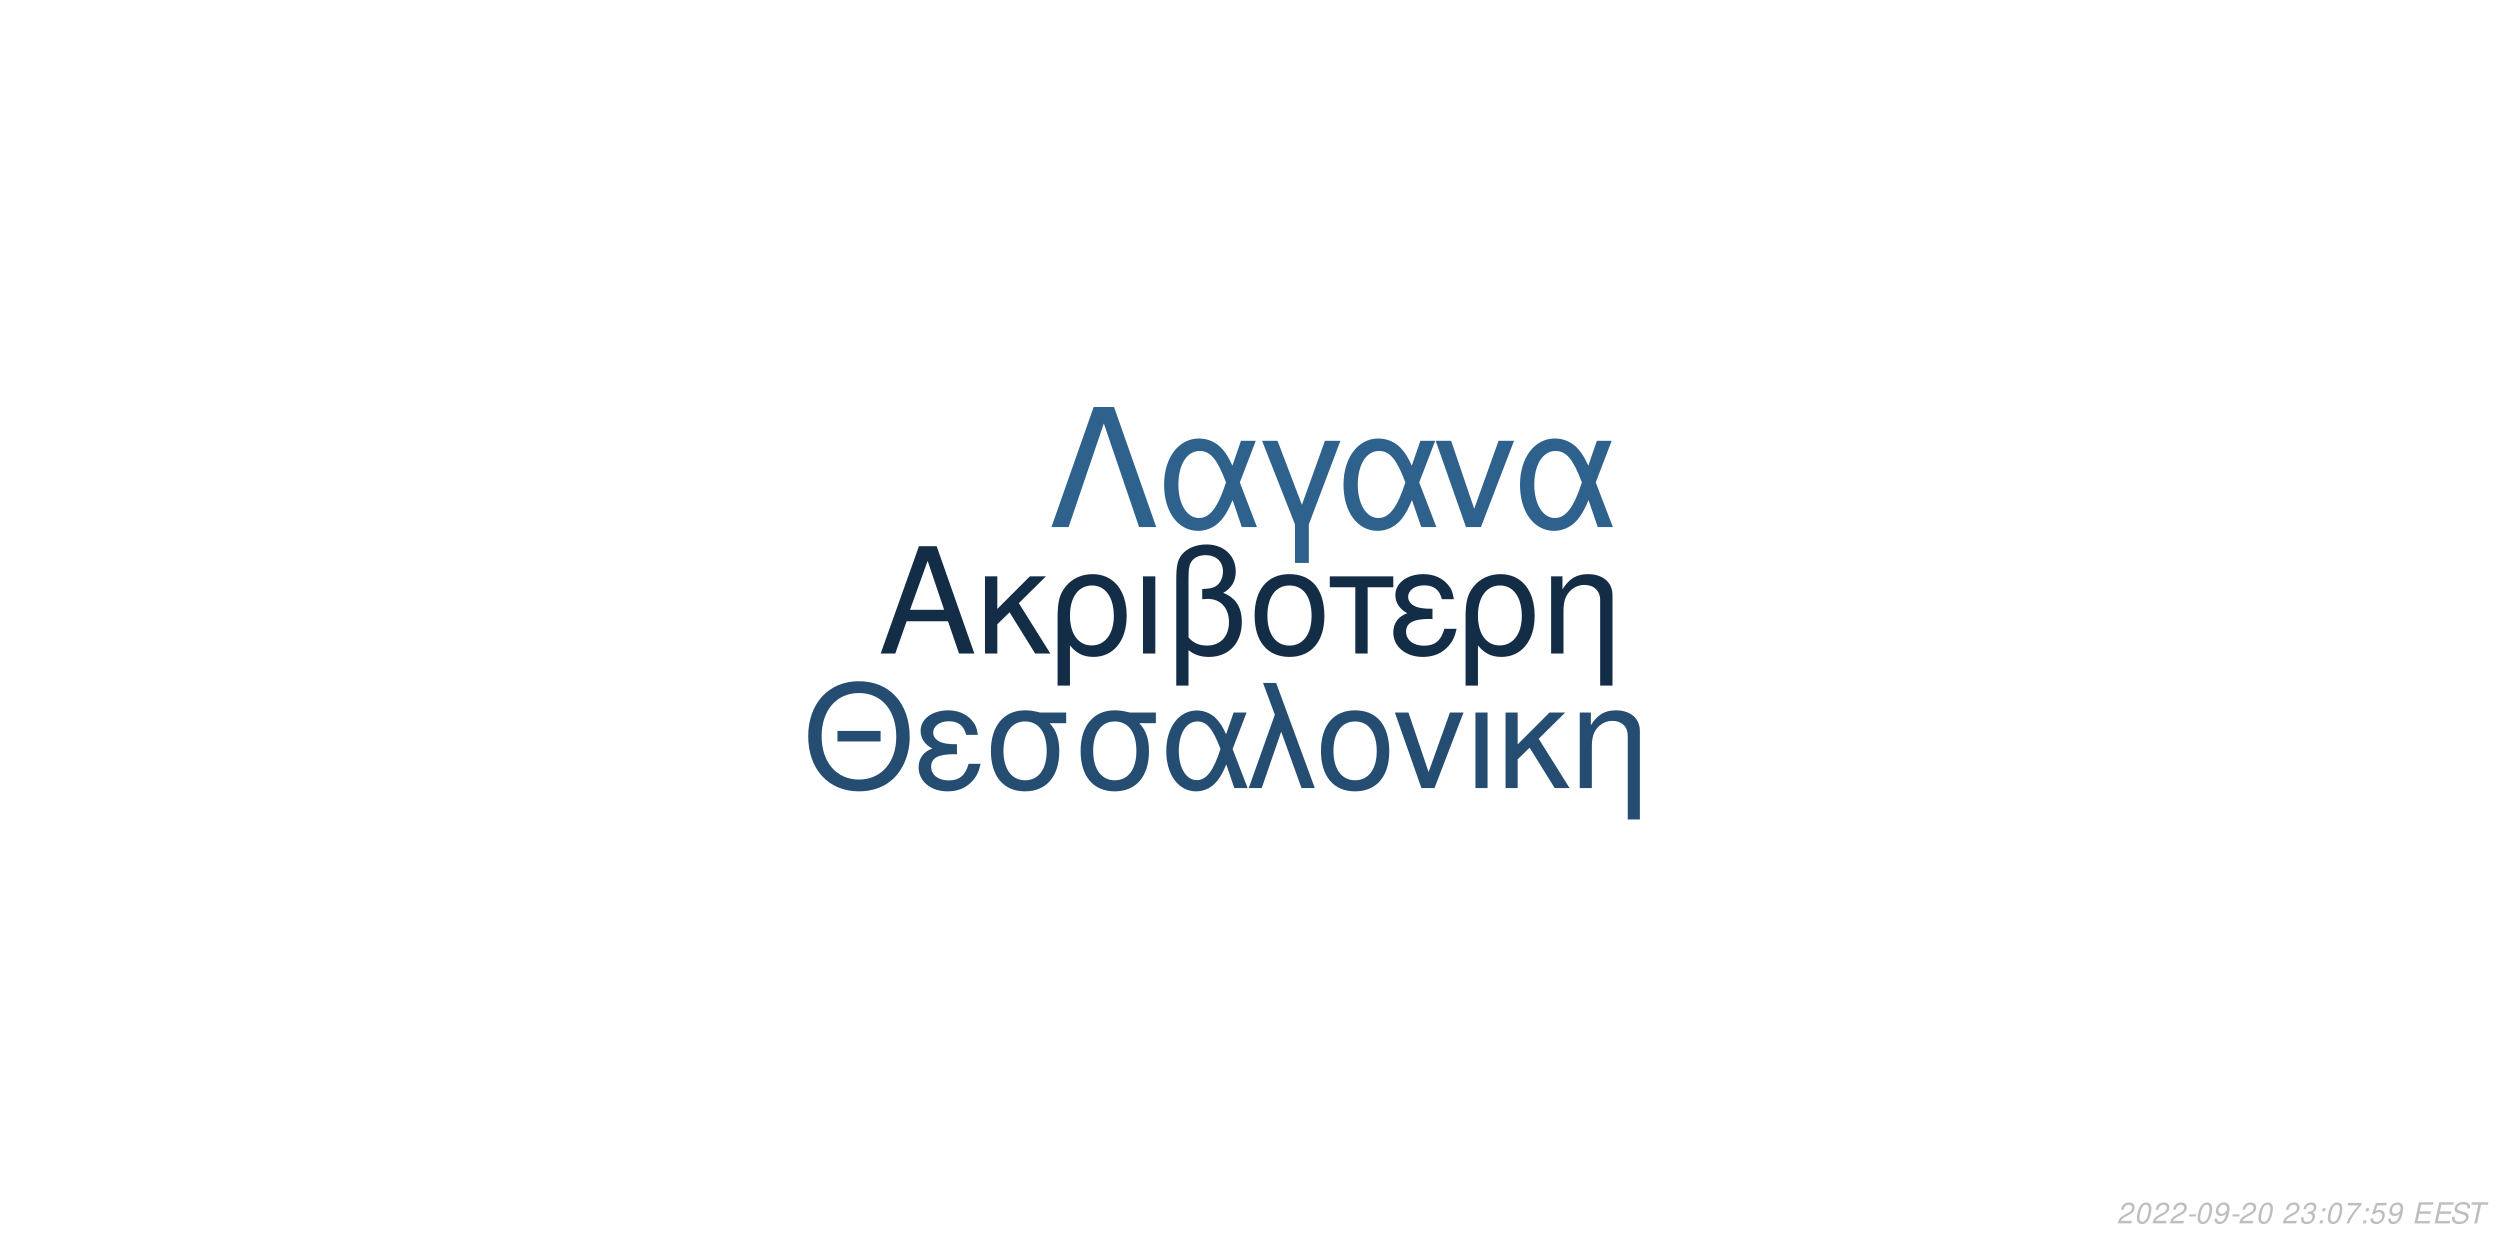
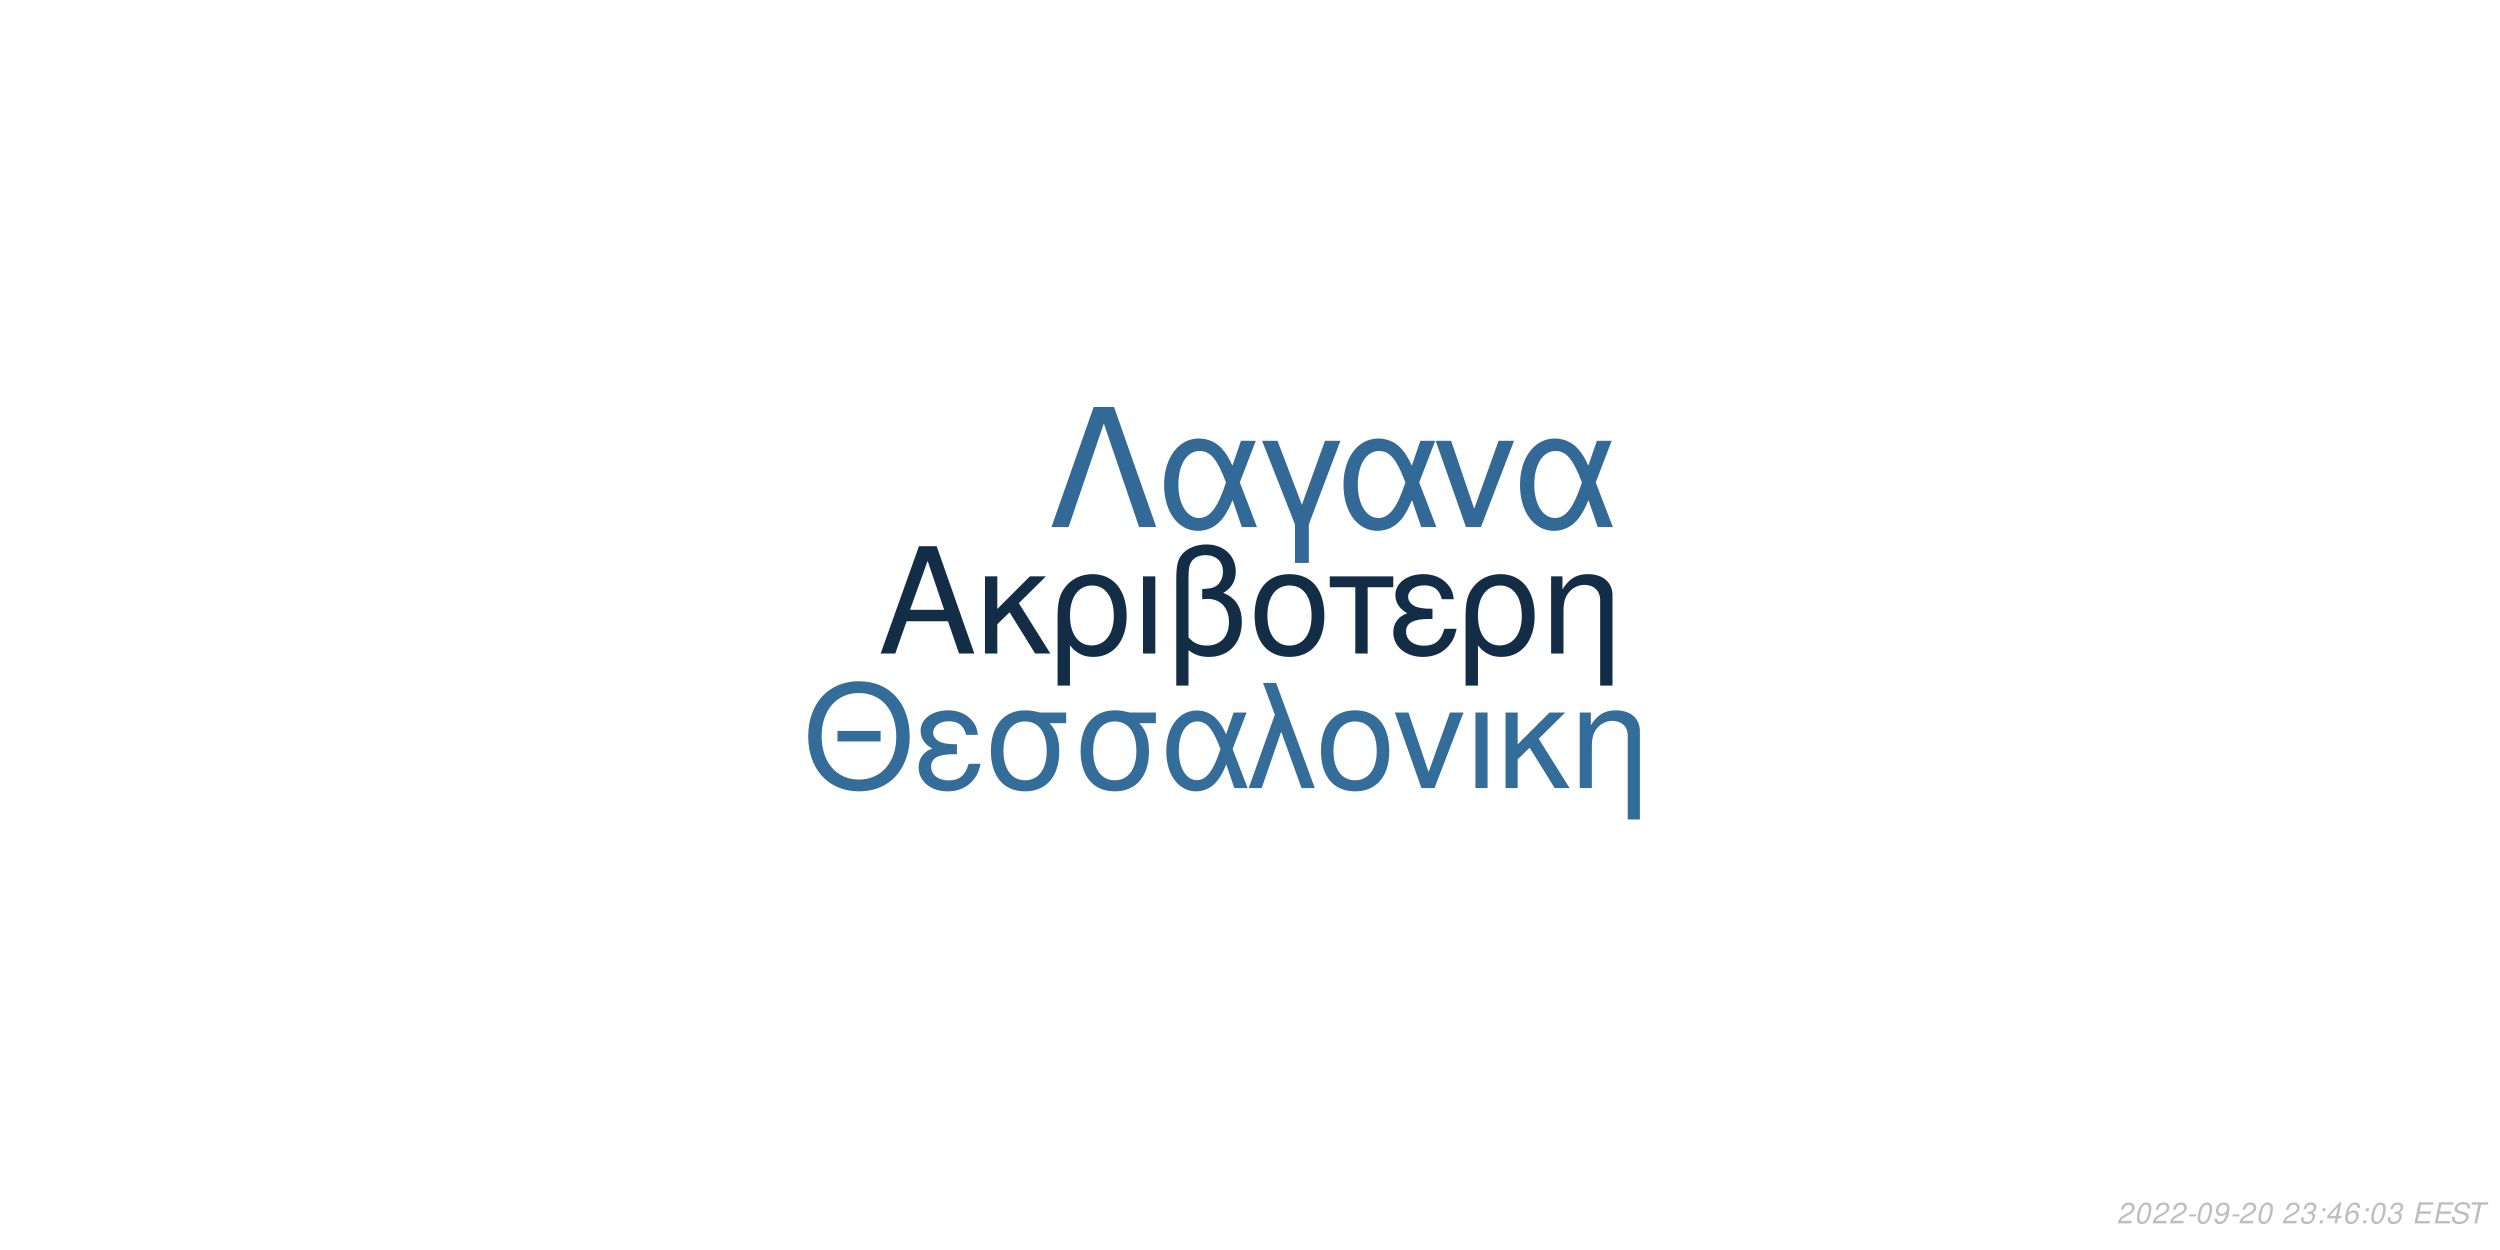
<svg xmlns="http://www.w3.org/2000/svg" xmlns:xlink="http://www.w3.org/1999/xlink" width="864pt" height="432pt" viewBox="0 0 864 432" version="1.1">
  <defs>
    <g>
      <symbol overflow="visible" id="glyph0-0">
        <path style="stroke:none;" d="" />
      </symbol>
      <symbol overflow="visible" id="glyph0-1">
        <path style="stroke:none;" d="M 24.125 -11.141 L 27.938 0 L 33.234 0 L 20.203 -37.094 L 14.094 -37.094 L 0.859 0 L 5.906 0 L 9.828 -11.141 Z M 22.797 -15.109 L 11 -15.109 L 17.094 -32.016 Z M 22.797 -15.109 " />
      </symbol>
      <symbol overflow="visible" id="glyph0-2">
        <path style="stroke:none;" d="M 7.172 -15.422 L 7.172 -26.672 L 2.906 -26.672 L 2.906 0 L 7.172 0 L 7.172 -10.125 L 11.406 -14.25 L 20.25 0 L 25.5 0 L 14.609 -17.406 L 23.969 -26.672 L 18.422 -26.672 Z M 7.172 -15.422 " />
      </symbol>
      <symbol overflow="visible" id="glyph0-3">
        <path style="stroke:none;" d="M 3 11.094 L 7.281 11.094 L 7.281 -2.797 C 9.516 -0.047 11.953 1.172 15.375 1.172 C 22.344 1.172 26.875 -4.422 26.875 -13.031 C 26.875 -21.891 22.297 -27.438 15.062 -27.438 C 11.297 -27.438 7.984 -25.906 5.797 -23.156 C 3.672 -20.516 3 -17.969 3 -12.359 Z M 14.906 -23.516 C 19.547 -23.516 22.438 -19.438 22.438 -12.922 C 22.438 -6.812 19.391 -2.797 14.812 -2.797 C 10.172 -2.797 7.281 -6.766 7.281 -13.125 C 7.281 -19.484 10.234 -23.516 14.906 -23.516 Z M 14.906 -23.516 " />
      </symbol>
      <symbol overflow="visible" id="glyph0-4">
        <path style="stroke:none;" d="M 3.516 0 L 7.781 0 L 7.781 -26.672 L 3.516 -26.672 Z M 3.516 0 " />
      </symbol>
      <symbol overflow="visible" id="glyph0-5">
        <path style="stroke:none;" d="M 4.016 11.094 L 8.25 11.094 L 8.25 -1.172 C 10.172 0.406 12.422 1.172 15.312 1.172 C 22.188 1.172 26.672 -3.609 26.672 -10.891 C 26.672 -15.984 24.578 -19.234 20.25 -20.969 C 23.109 -22.547 24.578 -25.031 24.578 -28.344 C 24.578 -33.844 20.406 -37.703 14.453 -37.703 C 10.938 -37.703 7.734 -36.391 6 -34.25 C 4.484 -32.422 4.016 -30.328 4.016 -25.391 Z M 8.25 -25.656 C 8.25 -29.359 8.5 -30.844 9.469 -32.062 C 10.375 -33.281 12.156 -34 14.094 -34 C 17.812 -34 20.156 -31.812 20.156 -28.297 C 20.156 -25.953 18.984 -23.812 17.297 -23.047 C 16.281 -22.547 15.469 -22.438 12.984 -22.297 L 12.984 -18.781 C 13.734 -18.828 14.344 -18.875 14.969 -18.875 C 19.344 -18.875 22.234 -15.719 22.234 -10.891 C 22.234 -5.906 19.281 -2.75 14.656 -2.75 C 11.953 -2.75 9.922 -3.609 8.25 -5.594 Z M 8.25 -25.656 " />
      </symbol>
      <symbol overflow="visible" id="glyph0-6">
        <path style="stroke:none;" d="M 14.094 -27.438 C 6.562 -27.438 2.094 -22.094 2.094 -13.125 C 2.094 -4.125 6.562 1.172 14.141 1.172 C 21.672 1.172 26.203 -4.172 26.203 -12.922 C 26.203 -22.188 21.828 -27.438 14.094 -27.438 Z M 14.141 -23.516 C 18.938 -23.516 21.781 -19.594 21.781 -12.984 C 21.781 -6.672 18.828 -2.75 14.141 -2.75 C 9.422 -2.75 6.516 -6.672 6.516 -13.125 C 6.516 -19.594 9.422 -23.516 14.141 -23.516 Z M 14.141 -23.516 " />
      </symbol>
      <symbol overflow="visible" id="glyph0-7">
        <path style="stroke:none;" d="M 7.891 0 L 12.156 0 L 12.156 -22.906 L 21.016 -22.906 L 21.016 -26.672 L -0.922 -26.672 L -0.922 -22.906 L 7.891 -22.906 Z M 7.891 0 " />
      </symbol>
      <symbol overflow="visible" id="glyph0-8">
        <path style="stroke:none;" d="M 14.562 -15.469 C 11.344 -15.469 9.562 -15.781 8.297 -16.438 C 6.922 -17.203 6.156 -18.328 6.156 -19.547 C 6.156 -21.891 8.453 -23.562 11.656 -23.562 C 15.062 -23.562 16.953 -22.094 17.812 -18.781 L 21.938 -18.781 C 21.578 -21.266 21.062 -22.5 19.797 -23.922 C 17.812 -26.203 14.906 -27.438 11.453 -27.438 C 5.797 -27.438 1.734 -24.375 1.734 -20.203 C 1.734 -17.609 3.156 -15.375 5.859 -13.938 C 2.797 -12.875 1.016 -10.484 1.016 -7.328 C 1.016 -2.391 5.297 1.172 11.25 1.172 C 14.969 1.172 17.906 -0.109 20.156 -2.641 C 21.578 -4.328 22.297 -5.797 22.906 -8.547 L 18.672 -8.547 C 17.5 -4.422 15.422 -2.703 11.609 -2.703 C 7.938 -2.703 5.438 -4.688 5.438 -7.578 C 5.438 -10.578 7.938 -11.953 13.484 -11.953 C 13.641 -11.953 14.094 -11.953 14.562 -11.906 Z M 14.562 -15.469 " />
      </symbol>
      <symbol overflow="visible" id="glyph0-9">
        <path style="stroke:none;" d="M 3.562 -26.672 L 3.562 0 L 7.844 0 L 7.844 -14.703 C 7.844 -17.906 8.5 -19.891 10.031 -21.531 C 11.406 -22.953 13.188 -23.719 15.062 -23.719 C 18.375 -23.719 20.516 -21.672 20.516 -18.469 L 20.516 11.094 L 24.781 11.094 L 24.781 -20.156 C 24.781 -24.578 21.469 -27.438 16.328 -27.438 C 12.359 -27.438 9.828 -25.906 7.484 -22.188 L 7.484 -26.672 Z M 3.562 -26.672 " />
      </symbol>
      <symbol overflow="visible" id="glyph1-0">
        <path style="stroke:none;" d="" />
      </symbol>
      <symbol overflow="visible" id="glyph1-1">
        <path style="stroke:none;" d="M 26.859 -19.734 L 11.953 -19.734 L 11.953 -16.094 L 26.859 -16.094 Z M 19.328 -36.922 C 8.922 -36.922 1.844 -29.25 1.844 -17.891 C 1.844 -6.484 8.875 1.141 19.391 1.141 C 23.812 1.141 27.703 -0.203 30.641 -2.688 C 34.578 -6.031 36.922 -11.656 36.922 -17.594 C 36.922 -29.297 30 -36.922 19.328 -36.922 Z M 19.328 -32.844 C 27.203 -32.844 32.281 -26.906 32.281 -17.688 C 32.281 -8.922 27.062 -2.938 19.391 -2.938 C 11.609 -2.938 6.484 -8.922 6.484 -17.891 C 6.484 -26.859 11.609 -32.844 19.328 -32.844 Z M 19.328 -32.844 " />
      </symbol>
      <symbol overflow="visible" id="glyph1-2">
        <path style="stroke:none;" d="M 14.25 -15.141 C 11.109 -15.141 9.375 -15.453 8.125 -16.094 C 6.781 -16.844 6.031 -17.938 6.031 -19.141 C 6.031 -21.422 8.266 -23.078 11.406 -23.078 C 14.75 -23.078 16.594 -21.625 17.438 -18.391 L 21.469 -18.391 C 21.125 -20.828 20.625 -22.031 19.391 -23.422 C 17.438 -25.656 14.594 -26.859 11.219 -26.859 C 5.688 -26.859 1.688 -23.875 1.688 -19.781 C 1.688 -17.234 3.094 -15.047 5.734 -13.656 C 2.734 -12.609 1 -10.266 1 -7.172 C 1 -2.344 5.188 1.141 11.016 1.141 C 14.656 1.141 17.547 -0.094 19.734 -2.594 C 21.125 -4.234 21.828 -5.688 22.422 -8.375 L 18.281 -8.375 C 17.141 -4.328 15.094 -2.641 11.359 -2.641 C 7.766 -2.641 5.328 -4.578 5.328 -7.422 C 5.328 -10.359 7.766 -11.703 13.203 -11.703 C 13.359 -11.703 13.797 -11.703 14.25 -11.656 Z M 14.25 -15.141 " />
      </symbol>
      <symbol overflow="visible" id="glyph1-3">
        <path style="stroke:none;" d="M 29 -26.109 L 19.938 -26.109 C 17.594 -26.703 16.438 -26.859 14.703 -26.859 C 7.469 -26.859 2.984 -21.469 2.984 -12.859 C 2.984 -4.031 7.375 1.141 14.797 1.141 C 22.172 1.141 26.609 -4.078 26.609 -12.656 C 26.609 -17.047 25.656 -19.828 23.266 -22.422 L 29 -22.422 Z M 14.797 -23.016 C 19.531 -23.016 22.266 -19.234 22.266 -12.75 C 22.266 -6.531 19.438 -2.688 14.797 -2.688 C 10.172 -2.688 7.328 -6.531 7.328 -12.859 C 7.328 -19.188 10.172 -23.016 14.797 -23.016 Z M 14.797 -23.016 " />
      </symbol>
      <symbol overflow="visible" id="glyph1-4">
        <path style="stroke:none;" d="M 29.344 -26.109 L 24.859 -26.109 L 22.266 -18.578 C 21.125 -21.031 20.484 -22.125 19.328 -23.469 C 17.547 -25.609 14.906 -26.812 12.156 -26.812 C 5.984 -26.812 1.594 -20.984 1.594 -12.812 C 1.594 -4.578 5.828 1.141 11.906 1.141 C 14.953 1.141 17.734 -0.344 19.625 -3.047 C 20.672 -4.531 21.281 -5.688 22.328 -8.172 L 25.109 0 L 29.703 0 L 24.516 -13.5 Z M 20.328 -13.5 C 17.891 -5.922 15.453 -2.734 12.156 -2.734 C 8.516 -2.734 5.922 -6.922 5.922 -12.812 C 5.922 -18.938 8.516 -23.016 12.359 -23.016 C 15.594 -23.016 17.688 -20.531 20.328 -13.5 Z M 20.328 -13.5 " />
      </symbol>
      <symbol overflow="visible" id="glyph1-5">
        <path style="stroke:none;" d="M 1.094 0 L 5.578 0 L 12.312 -19.484 L 19.328 0 L 23.922 0 L 10.562 -36.328 L 6.031 -36.328 L 10.109 -25.359 Z M 1.094 0 " />
      </symbol>
      <symbol overflow="visible" id="glyph1-6">
        <path style="stroke:none;" d="M 13.797 -26.859 C 6.422 -26.859 2.047 -21.625 2.047 -12.859 C 2.047 -4.031 6.422 1.141 13.859 1.141 C 21.234 1.141 25.656 -4.078 25.656 -12.656 C 25.656 -21.719 21.375 -26.859 13.797 -26.859 Z M 13.859 -23.016 C 18.531 -23.016 21.328 -19.188 21.328 -12.703 C 21.328 -6.531 18.438 -2.688 13.859 -2.688 C 9.219 -2.688 6.375 -6.531 6.375 -12.859 C 6.375 -19.188 9.219 -23.016 13.859 -23.016 Z M 13.859 -23.016 " />
      </symbol>
      <symbol overflow="visible" id="glyph1-7">
        <path style="stroke:none;" d="M 14.297 0 L 24.312 -26.109 L 19.625 -26.109 L 12.25 -5.531 L 5.281 -26.109 L 0.594 -26.109 L 9.766 0 Z M 14.297 0 " />
      </symbol>
      <symbol overflow="visible" id="glyph1-8">
        <path style="stroke:none;" d="M 3.438 0 L 7.625 0 L 7.625 -26.109 L 3.438 -26.109 Z M 3.438 0 " />
      </symbol>
      <symbol overflow="visible" id="glyph1-9">
        <path style="stroke:none;" d="M 7.031 -15.094 L 7.031 -26.109 L 2.844 -26.109 L 2.844 0 L 7.031 0 L 7.031 -9.922 L 11.156 -13.953 L 19.828 0 L 24.969 0 L 14.297 -17.047 L 23.469 -26.109 L 18.031 -26.109 Z M 7.031 -15.094 " />
      </symbol>
      <symbol overflow="visible" id="glyph1-10">
        <path style="stroke:none;" d="M 3.484 -26.109 L 3.484 0 L 7.672 0 L 7.672 -14.406 C 7.672 -17.547 8.328 -19.484 9.812 -21.078 C 11.156 -22.469 12.906 -23.219 14.75 -23.219 C 17.984 -23.219 20.078 -21.234 20.078 -18.094 L 20.078 10.859 L 24.266 10.859 L 24.266 -19.734 C 24.266 -24.062 21.031 -26.859 16 -26.859 C 12.109 -26.859 9.609 -25.359 7.328 -21.719 L 7.328 -26.109 Z M 3.484 -26.109 " />
      </symbol>
      <symbol overflow="visible" id="glyph2-0">
        <path style="stroke:none;" d="" />
      </symbol>
      <symbol overflow="visible" id="glyph2-1">
        <path style="stroke:none;" d="M 22.531 -41.484 L 15.484 -41.484 L 0.906 0 L 6.828 0 L 19 -35.797 L 31.188 0 L 37.109 0 Z M 22.531 -41.484 " />
      </symbol>
      <symbol overflow="visible" id="glyph2-2">
        <path style="stroke:none;" d="M 33.516 -29.812 L 28.391 -29.812 L 25.438 -21.219 C 24.125 -24.016 23.391 -25.266 22.078 -26.797 C 20.031 -29.25 17.016 -30.609 13.891 -30.609 C 6.828 -30.609 1.828 -23.953 1.828 -14.625 C 1.828 -5.234 6.656 1.312 13.594 1.312 C 17.078 1.312 20.266 -0.391 22.422 -3.469 C 23.609 -5.172 24.297 -6.484 25.5 -9.328 L 28.688 0 L 33.922 0 L 28 -15.422 Z M 23.219 -15.422 C 20.422 -6.766 17.641 -3.125 13.891 -3.125 C 9.734 -3.125 6.766 -7.906 6.766 -14.625 C 6.766 -21.625 9.734 -26.297 14.109 -26.297 C 17.812 -26.297 20.203 -23.453 23.219 -15.422 Z M 23.219 -15.422 " />
      </symbol>
      <symbol overflow="visible" id="glyph2-3">
        <path style="stroke:none;" d="M 12.062 12.406 L 16.844 12.406 L 16.844 -0.906 L 27.766 -29.812 L 22.422 -29.812 L 14.453 -7.688 L 6.031 -29.812 L 0.688 -29.812 L 12.062 -0.906 Z M 12.062 12.406 " />
      </symbol>
      <symbol overflow="visible" id="glyph2-4">
        <path style="stroke:none;" d="M 16.328 0 L 27.766 -29.812 L 22.422 -29.812 L 14 -6.312 L 6.031 -29.812 L 0.688 -29.812 L 11.156 0 Z M 16.328 0 " />
      </symbol>
      <symbol overflow="visible" id="glyph3-0">
        <path style="stroke:none;" d="" />
      </symbol>
      <symbol overflow="visible" id="glyph3-1">
        <path style="stroke:none;" d="M 5.234 -0.875 L 1.469 -0.875 C 1.641 -1.375 2.203 -1.891 3.109 -2.344 L 4.234 -2.938 C 5.562 -3.625 6.219 -4.469 6.219 -5.484 C 6.219 -5.938 6.062 -6.359 5.797 -6.656 C 5.469 -7.047 4.984 -7.234 4.312 -7.234 C 2.766 -7.234 1.891 -6.453 1.484 -4.734 L 2.375 -4.734 C 2.484 -5.188 2.609 -5.484 2.797 -5.75 C 3.094 -6.203 3.609 -6.453 4.188 -6.453 C 4.891 -6.453 5.344 -6.031 5.344 -5.375 C 5.344 -4.703 4.859 -4.094 4.016 -3.656 L 2.984 -3.125 C 1.234 -2.188 0.797 -1.656 0.344 -0.016 L 5.047 -0.016 Z M 5.234 -0.875 " />
      </symbol>
      <symbol overflow="visible" id="glyph3-2">
        <path style="stroke:none;" d="M 4.203 -7.234 C 3.375 -7.234 2.688 -6.812 2.125 -5.984 C 1.484 -5.047 0.984 -3.188 0.984 -1.734 C 0.984 -1.109 1.172 -0.562 1.484 -0.266 C 1.797 0.047 2.281 0.234 2.766 0.234 C 3.625 0.234 4.281 -0.156 4.859 -1.016 C 5.516 -1.953 6 -3.797 6 -5.266 C 6 -6.5 5.328 -7.234 4.203 -7.234 Z M 4.094 -6.453 C 4.734 -6.453 5.125 -5.984 5.125 -5.156 C 5.125 -4.203 4.781 -2.625 4.406 -1.812 C 3.984 -0.938 3.516 -0.547 2.875 -0.547 C 2.25 -0.547 1.875 -1.031 1.875 -1.828 C 1.875 -2.797 2.203 -4.344 2.594 -5.203 C 2.984 -6.047 3.453 -6.453 4.094 -6.453 Z M 4.094 -6.453 " />
      </symbol>
      <symbol overflow="visible" id="glyph3-3">
        <path style="stroke:none;" d="M 3.516 -3.125 L 1.125 -3.125 L 0.969 -2.406 L 3.359 -2.406 Z M 3.516 -3.125 " />
      </symbol>
      <symbol overflow="visible" id="glyph3-4">
        <path style="stroke:none;" d="M 0.844 -1.656 C 0.844 -1.547 0.844 -1.438 0.844 -1.375 C 0.844 -0.406 1.531 0.234 2.578 0.234 C 3.203 0.234 3.766 0.016 4.297 -0.438 C 4.938 -1 5.312 -1.656 5.594 -2.719 C 5.844 -3.672 6.016 -4.766 6.016 -5.375 C 6.016 -5.844 5.844 -6.328 5.547 -6.656 C 5.203 -7.031 4.703 -7.234 4.062 -7.234 C 2.516 -7.234 1.297 -5.938 1.297 -4.266 C 1.297 -3.203 1.984 -2.547 3.047 -2.547 C 3.484 -2.547 3.953 -2.672 4.281 -2.891 C 4.406 -2.984 4.547 -3.078 4.828 -3.344 C 4.438 -1.484 3.703 -0.547 2.703 -0.547 C 2.109 -0.547 1.719 -0.938 1.719 -1.547 L 1.719 -1.656 Z M 3.953 -6.453 C 4.625 -6.453 5.141 -5.953 5.141 -5.281 C 5.141 -4.188 4.312 -3.312 3.297 -3.312 C 2.594 -3.312 2.172 -3.734 2.172 -4.453 C 2.172 -5.562 2.984 -6.453 3.953 -6.453 Z M 3.953 -6.453 " />
      </symbol>
      <symbol overflow="visible" id="glyph3-5">
        <path style="stroke:none;" d="" />
      </symbol>
      <symbol overflow="visible" id="glyph3-6">
        <path style="stroke:none;" d="M 2.922 -3.312 C 3.125 -3.344 3.234 -3.344 3.375 -3.344 C 4.203 -3.344 4.688 -3 4.688 -2.406 C 4.688 -1.312 3.906 -0.547 2.781 -0.547 C 2.047 -0.547 1.594 -0.938 1.594 -1.562 C 1.594 -1.719 1.609 -1.844 1.656 -2.094 L 0.766 -2.094 C 0.734 -1.797 0.719 -1.641 0.719 -1.469 C 0.719 -0.375 1.406 0.234 2.641 0.234 C 3.547 0.234 4.297 -0.078 4.812 -0.656 C 5.266 -1.156 5.562 -1.875 5.562 -2.547 C 5.562 -3.125 5.344 -3.453 4.797 -3.734 C 5.641 -4.234 6.016 -4.844 6.016 -5.734 C 6.016 -6.656 5.312 -7.234 4.203 -7.234 C 3.375 -7.234 2.672 -6.938 2.188 -6.375 C 1.891 -6.031 1.703 -5.641 1.516 -4.906 L 2.391 -4.906 C 2.5 -5.359 2.594 -5.594 2.734 -5.812 C 3.047 -6.234 3.516 -6.453 4.078 -6.453 C 4.734 -6.453 5.141 -6.125 5.141 -5.578 C 5.141 -5.188 5.016 -4.797 4.797 -4.547 C 4.516 -4.234 4 -4.062 3.266 -4.062 L 3.078 -4.062 Z M 2.922 -3.312 " />
      </symbol>
      <symbol overflow="visible" id="glyph3-7">
        <path style="stroke:none;" d="M 2.359 -1.031 L 1.312 -1.031 L 1.094 0 L 2.141 0 Z M 3.266 -5.234 L 2.219 -5.234 L 2 -4.203 L 3.047 -4.203 Z M 3.266 -5.234 " />
      </symbol>
      <symbol overflow="visible" id="glyph3-8">
-         <path style="stroke:none;" d="M 6.703 -7.094 L 1.953 -7.094 L 1.766 -6.219 L 5.594 -6.219 C 3.344 -3.688 2.266 -2.109 1.375 0 L 2.344 0 C 3.031 -1.906 4.828 -4.594 6.547 -6.281 Z M 6.703 -7.094 " />
+         <path style="stroke:none;" d="M 3.625 -1.75 L 3.266 0 L 4.141 0 L 4.516 -1.75 L 5.562 -1.75 L 5.734 -2.531 L 4.688 -2.531 L 5.688 -7.234 L 5.016 -7.234 L 0.844 -2.672 L 0.641 -1.75 Z M 3.797 -2.531 L 1.594 -2.531 L 4.469 -5.703 Z M 3.797 -2.531 " />
      </symbol>
      <symbol overflow="visible" id="glyph3-9">
-         <path style="stroke:none;" d="M 6.297 -7.094 L 2.594 -7.094 L 1.234 -3.234 L 2.047 -3.234 C 2.656 -3.766 2.938 -3.906 3.531 -3.906 C 4.328 -3.906 4.797 -3.453 4.797 -2.688 C 4.797 -1.438 3.969 -0.547 2.828 -0.547 C 2.031 -0.547 1.609 -0.938 1.578 -1.734 L 0.703 -1.734 L 0.703 -1.516 C 0.703 -0.938 0.844 -0.547 1.188 -0.266 C 1.562 0.062 2.078 0.234 2.703 0.234 C 3.656 0.234 4.391 -0.156 4.984 -0.922 C 5.422 -1.5 5.672 -2.234 5.672 -2.953 C 5.672 -4 4.938 -4.672 3.812 -4.672 C 3.328 -4.672 2.906 -4.547 2.406 -4.234 L 3.109 -6.219 L 6.109 -6.219 Z M 6.297 -7.094 " />
+         <path style="stroke:none;" d="M 6.125 -5.344 L 6.141 -5.625 C 6.141 -6.609 5.453 -7.234 4.391 -7.234 C 3.438 -7.234 2.641 -6.719 2.016 -5.703 C 1.422 -4.781 0.938 -2.953 0.938 -1.688 C 0.938 -0.516 1.688 0.234 2.859 0.234 C 3.703 0.234 4.438 -0.156 5 -0.875 C 5.406 -1.422 5.672 -2.156 5.672 -2.766 C 5.672 -3.812 4.969 -4.5 3.906 -4.5 C 3.234 -4.5 2.672 -4.234 2.094 -3.625 C 2.406 -5.375 3.234 -6.453 4.25 -6.453 C 4.703 -6.453 5.062 -6.234 5.172 -5.844 C 5.203 -5.719 5.234 -5.578 5.25 -5.344 Z M 3.656 -3.734 C 4.344 -3.734 4.797 -3.281 4.797 -2.625 C 4.797 -1.469 3.984 -0.547 2.984 -0.547 C 2.297 -0.547 1.812 -1.047 1.812 -1.766 C 1.812 -2.859 2.625 -3.734 3.656 -3.734 Z M 3.656 -3.734 " />
      </symbol>
      <symbol overflow="visible" id="glyph3-10">
        <path style="stroke:none;" d="M 2.547 -3.312 L 6.5 -3.312 L 6.688 -4.141 L 2.719 -4.141 L 3.219 -6.469 L 7.344 -6.469 L 7.516 -7.297 L 2.453 -7.297 L 0.906 0 L 6.125 0 L 6.297 -0.812 L 2.016 -0.812 Z M 2.547 -3.312 " />
      </symbol>
      <symbol overflow="visible" id="glyph3-11">
        <path style="stroke:none;" d="M 7.062 -5.156 C 7.125 -5.438 7.141 -5.562 7.141 -5.703 C 7.141 -6.156 6.938 -6.594 6.594 -6.891 C 6.188 -7.25 5.656 -7.406 4.875 -7.406 C 3.844 -7.406 3.047 -7.125 2.5 -6.562 C 2.094 -6.141 1.781 -5.438 1.781 -4.922 C 1.781 -4.297 2.219 -3.766 2.891 -3.562 L 4.594 -3.094 C 5.406 -2.859 5.734 -2.578 5.734 -2.094 C 5.734 -1.781 5.547 -1.406 5.266 -1.141 C 4.844 -0.766 4.266 -0.578 3.453 -0.578 C 2.328 -0.578 1.812 -0.984 1.812 -1.906 C 1.812 -2.047 1.812 -2.125 1.844 -2.312 L 0.984 -2.312 C 0.906 -2.062 0.891 -1.906 0.891 -1.688 C 0.891 -0.484 1.797 0.234 3.297 0.234 C 4.359 0.234 5.234 -0.062 5.812 -0.609 C 6.344 -1.078 6.688 -1.797 6.688 -2.375 C 6.688 -2.641 6.609 -2.906 6.453 -3.156 C 6.234 -3.5 5.938 -3.703 5.469 -3.828 L 3.75 -4.312 C 2.984 -4.547 2.734 -4.734 2.734 -5.188 C 2.734 -5.547 2.875 -5.844 3.188 -6.109 C 3.547 -6.438 4.031 -6.594 4.703 -6.594 C 5.266 -6.594 5.688 -6.484 5.906 -6.297 C 6.094 -6.125 6.219 -5.797 6.219 -5.516 C 6.219 -5.422 6.203 -5.344 6.188 -5.156 Z M 7.062 -5.156 " />
      </symbol>
      <symbol overflow="visible" id="glyph3-12">
        <path style="stroke:none;" d="M 4.938 -6.469 L 7.312 -6.469 L 7.484 -7.297 L 1.75 -7.297 L 1.578 -6.469 L 3.984 -6.469 L 2.609 0 L 3.547 0 Z M 4.938 -6.469 " />
      </symbol>
    </g>
  </defs>
  <g id="surface1">
    <rect x="0" y="0" width="864" height="432" style="fill:rgb(100%,100%,100%);fill-opacity:1;stroke:none;" />
    <g style="fill:rgb(7.843%,17.647%,27.451%);fill-opacity:1;">
      <use xlink:href="#glyph0-1" x="303.5" y="225.861" />
      <use xlink:href="#glyph0-2" x="337.5" y="225.861" />
      <use xlink:href="#glyph0-3" x="362.5" y="225.861" />
      <use xlink:href="#glyph0-4" x="391.5" y="225.861" />
      <use xlink:href="#glyph0-5" x="402.5" y="225.861" />
      <use xlink:href="#glyph0-6" x="431.5" y="225.861" />
      <use xlink:href="#glyph0-7" x="460.5" y="225.861" />
      <use xlink:href="#glyph0-8" x="480.5" y="225.861" />
      <use xlink:href="#glyph0-3" x="503.5" y="225.861" />
      <use xlink:href="#glyph0-9" x="532.5" y="225.861" />
    </g>
-     <g style="fill:rgb(14.118%,30.196%,44.314%);fill-opacity:1;">
+     <g style="fill:rgb(20.392%,42.353%,60.392%);fill-opacity:1;">
      <use xlink:href="#glyph1-1" x="277.473" y="272.354" />
      <use xlink:href="#glyph1-2" x="316.473" y="272.354" />
      <use xlink:href="#glyph1-3" x="339.473" y="272.354" />
      <use xlink:href="#glyph1-3" x="370.473" y="272.354" />
      <use xlink:href="#glyph1-4" x="401.473" y="272.354" />
      <use xlink:href="#glyph1-5" x="430.473" y="272.354" />
      <use xlink:href="#glyph1-6" x="454.473" y="272.354" />
      <use xlink:href="#glyph1-7" x="481.473" y="272.354" />
      <use xlink:href="#glyph1-8" x="506.473" y="272.354" />
      <use xlink:href="#glyph1-9" x="517.473" y="272.354" />
      <use xlink:href="#glyph1-10" x="542.473" y="272.354" />
    </g>
-     <g style="fill:rgb(18.039%,38.039%,54.902%);fill-opacity:1;">
+     <g style="fill:rgb(19.608%,41.176%,59.216%);fill-opacity:1;">
      <use xlink:href="#glyph2-1" x="362.484" y="182.152" />
      <use xlink:href="#glyph2-2" x="400.484" y="182.152" />
      <use xlink:href="#glyph2-3" x="435.484" y="182.152" />
      <use xlink:href="#glyph2-2" x="462.484" y="182.152" />
      <use xlink:href="#glyph2-4" x="495.484" y="182.152" />
      <use xlink:href="#glyph2-2" x="523.484" y="182.152" />
    </g>
    <g style="fill:rgb(74.51%,74.51%,74.51%);fill-opacity:1;">
      <use xlink:href="#glyph3-1" x="731.52" y="422.81" />
      <use xlink:href="#glyph3-2" x="737.52" y="422.81" />
      <use xlink:href="#glyph3-1" x="743.52" y="422.81" />
      <use xlink:href="#glyph3-1" x="749.52" y="422.81" />
      <use xlink:href="#glyph3-3" x="755.52" y="422.81" />
      <use xlink:href="#glyph3-2" x="758.52" y="422.81" />
      <use xlink:href="#glyph3-4" x="764.52" y="422.81" />
      <use xlink:href="#glyph3-3" x="770.52" y="422.81" />
      <use xlink:href="#glyph3-1" x="773.52" y="422.81" />
      <use xlink:href="#glyph3-2" x="779.52" y="422.81" />
      <use xlink:href="#glyph3-5" x="785.52" y="422.81" />
      <use xlink:href="#glyph3-1" x="788.52" y="422.81" />
      <use xlink:href="#glyph3-6" x="794.52" y="422.81" />
      <use xlink:href="#glyph3-7" x="800.52" y="422.81" />
-       <use xlink:href="#glyph3-2" x="803.52" y="422.81" />
-       <use xlink:href="#glyph3-8" x="809.52" y="422.81" />
+       <use xlink:href="#glyph3-8" x="803.52" y="422.81" />
+       <use xlink:href="#glyph3-9" x="809.52" y="422.81" />
      <use xlink:href="#glyph3-7" x="815.52" y="422.81" />
-       <use xlink:href="#glyph3-9" x="818.52" y="422.81" />
-       <use xlink:href="#glyph3-4" x="824.52" y="422.81" />
+       <use xlink:href="#glyph3-2" x="818.52" y="422.81" />
+       <use xlink:href="#glyph3-6" x="824.52" y="422.81" />
      <use xlink:href="#glyph3-5" x="830.52" y="422.81" />
      <use xlink:href="#glyph3-10" x="833.52" y="422.81" />
      <use xlink:href="#glyph3-10" x="840.52" y="422.81" />
      <use xlink:href="#glyph3-11" x="846.52" y="422.81" />
      <use xlink:href="#glyph3-12" x="852.52" y="422.81" />
    </g>
  </g>
</svg>
